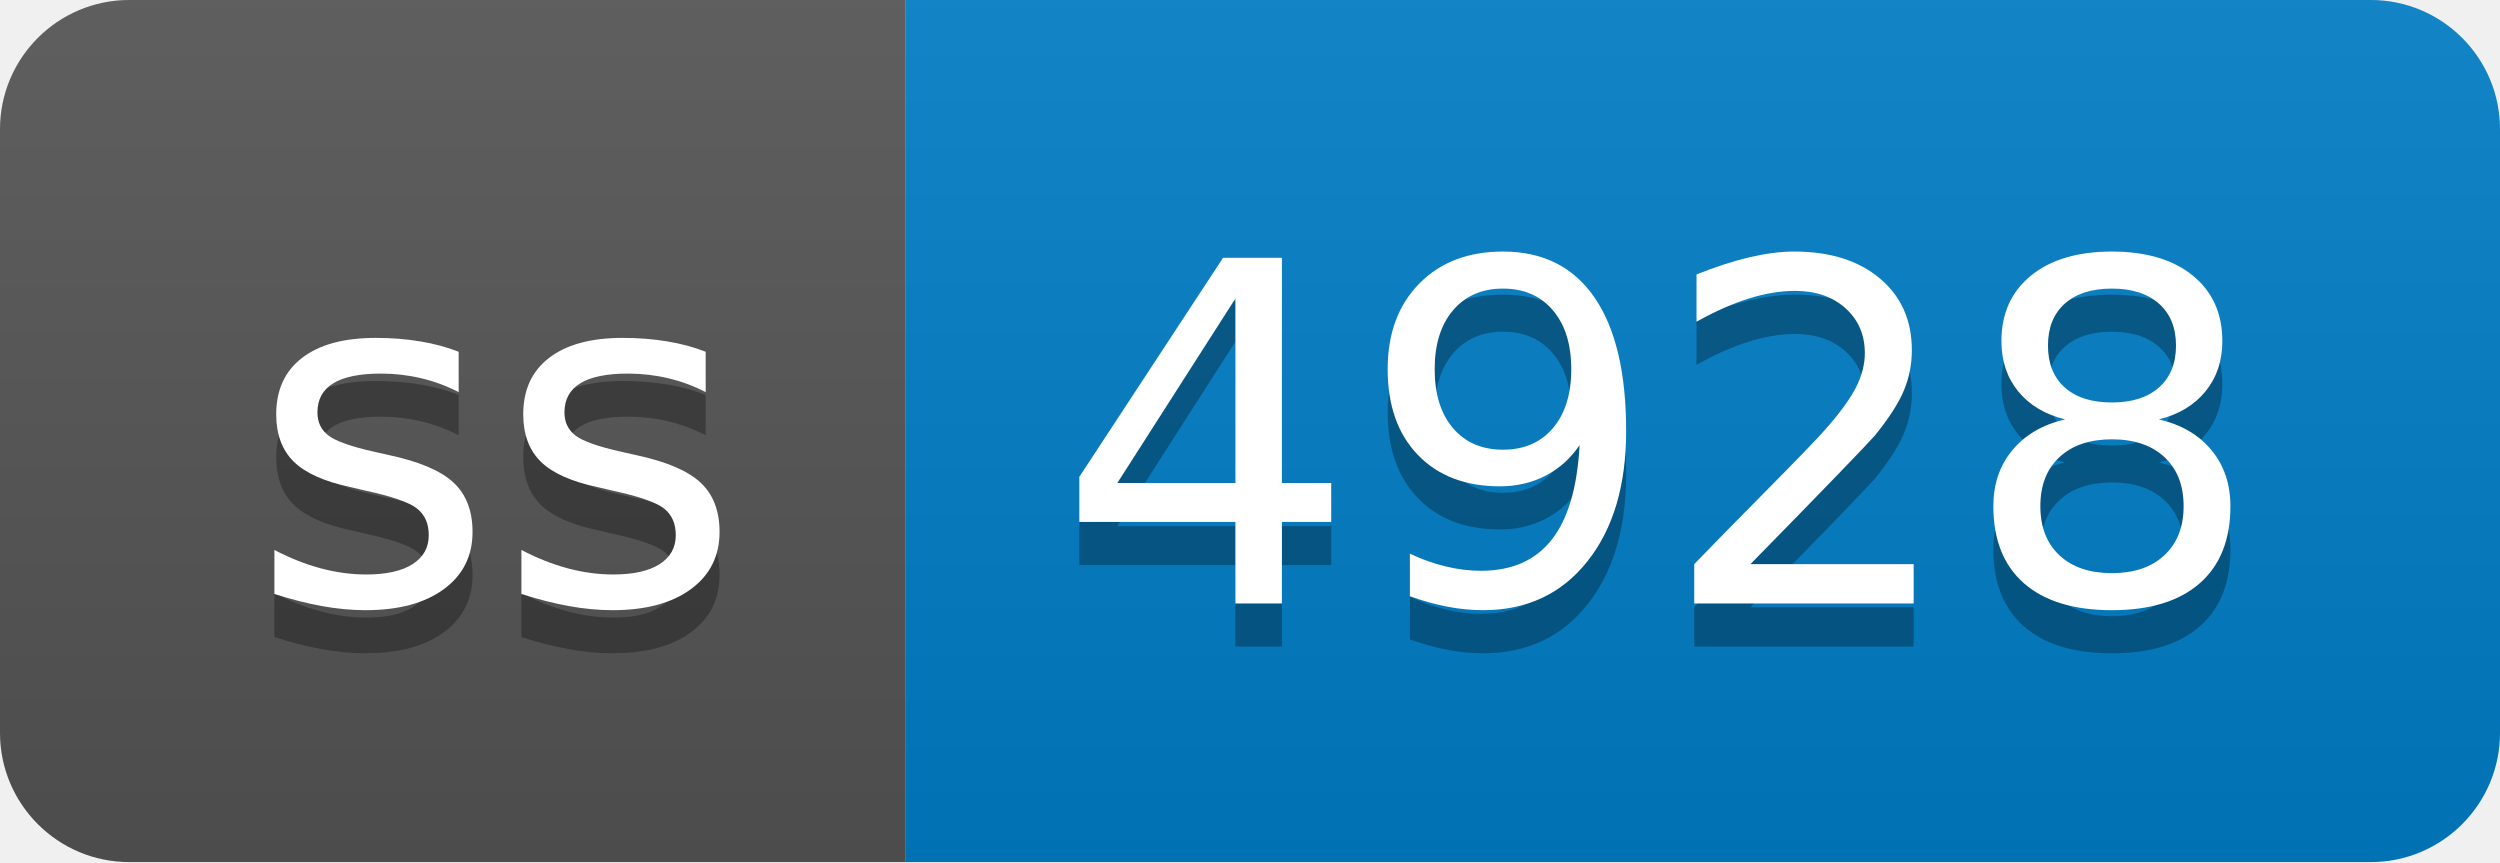
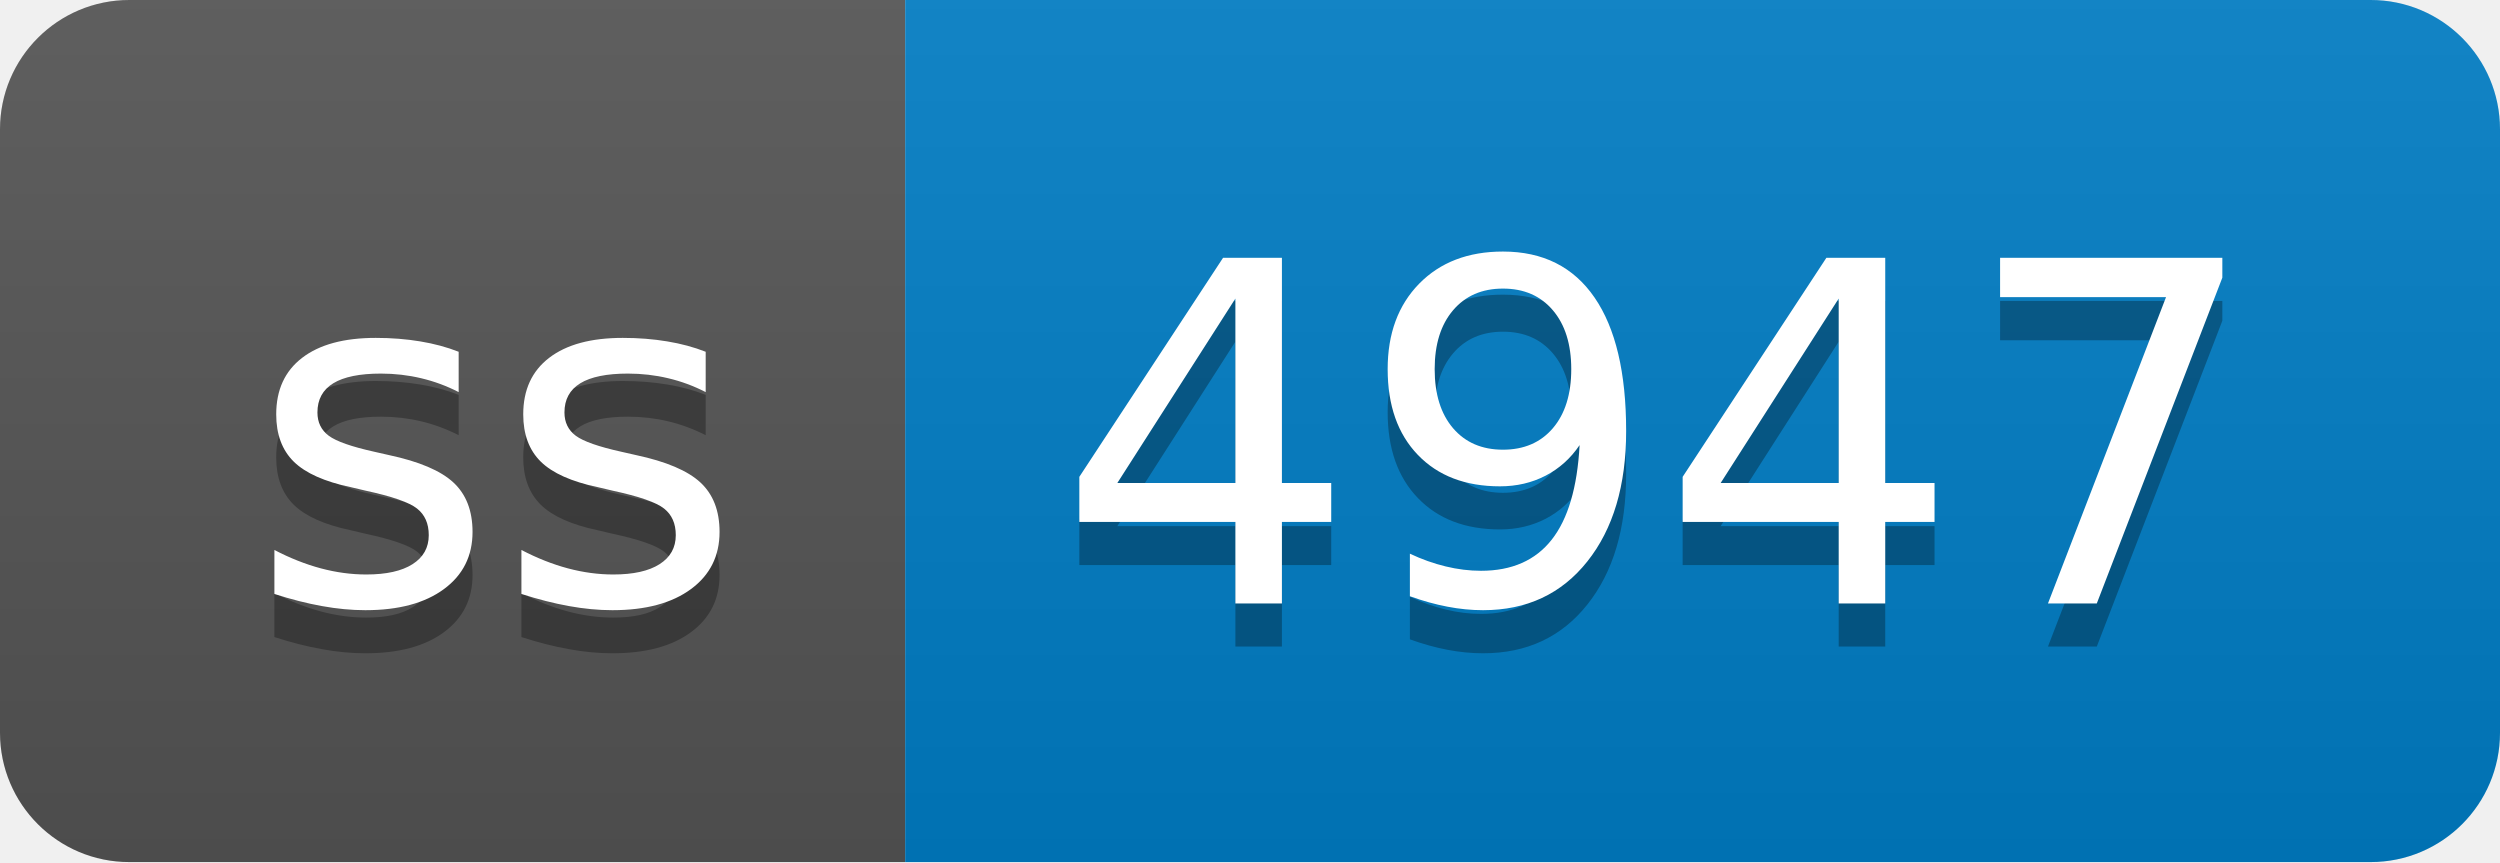
- <svg xmlns="http://www.w3.org/2000/svg" width="58" height="20" role="img" aria-label="ss: 4928">
+ <svg xmlns="http://www.w3.org/2000/svg" width="58" height="20" role="img" aria-label="ss: 4947">
  <linearGradient id="s" x2="0" y2="100%">
    <stop offset="0" stop-color="#bbb" stop-opacity=".1" />
    <stop offset="1" stop-opacity=".1" />
  </linearGradient>
  <clipPath id="r">
    <rect width="58" height="20" rx="3" fill="#fff" />
  </clipPath>
  <g clip-path="url(#r)">
    <rect width="21" height="20" fill="#555" />
    <rect x="21" width="37" height="20" fill="#007ec6" />
    <rect width="58" height="20" fill="url(#s)" />
  </g>
  <g fill="#fff" text-anchor="middle" font-family="Verdana,Geneva,DejaVu Sans,sans-serif" text-rendering="geometricPrecision" font-size="110">
    <text aria-hidden="true" x="115" y="150" fill="#010101" fill-opacity=".3" transform="scale(.1)" textLength="110">ss</text>
    <text x="115" y="140" transform="scale(.1)" fill="#fff" textLength="110">ss</text>
-     <text aria-hidden="true" x="385" y="150" fill="#010101" fill-opacity=".3" transform="scale(.1)" textLength="270">4928</text>
-     <text x="385" y="140" transform="scale(.1)" fill="#fff" textLength="270">4928</text>
+     <text aria-hidden="true" x="385" y="150" fill="#010101" fill-opacity=".3" transform="scale(.1)" textLength="270">4947</text>
+     <text x="385" y="140" transform="scale(.1)" fill="#fff" textLength="270">4947</text>
  </g>
</svg>
